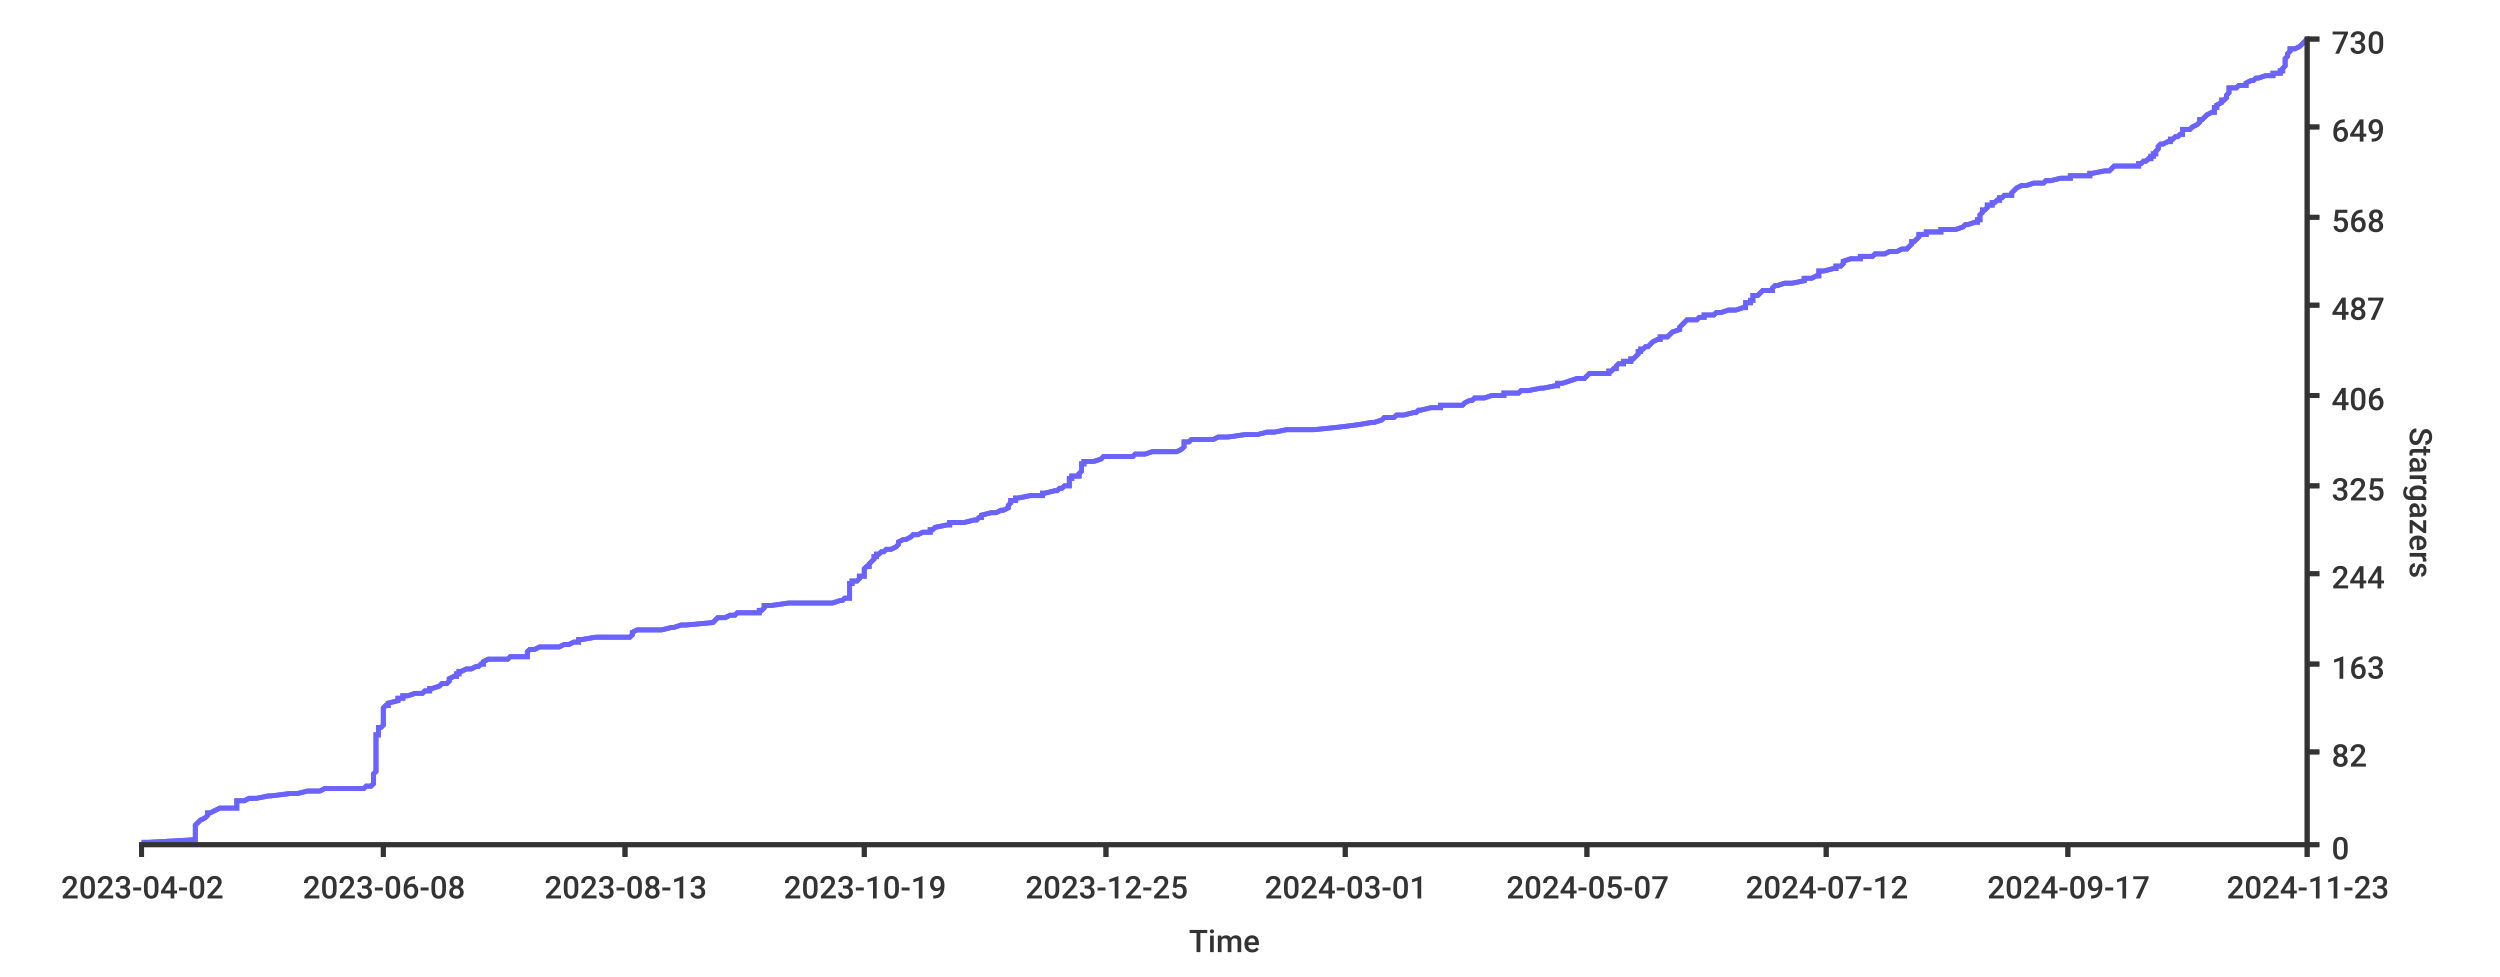
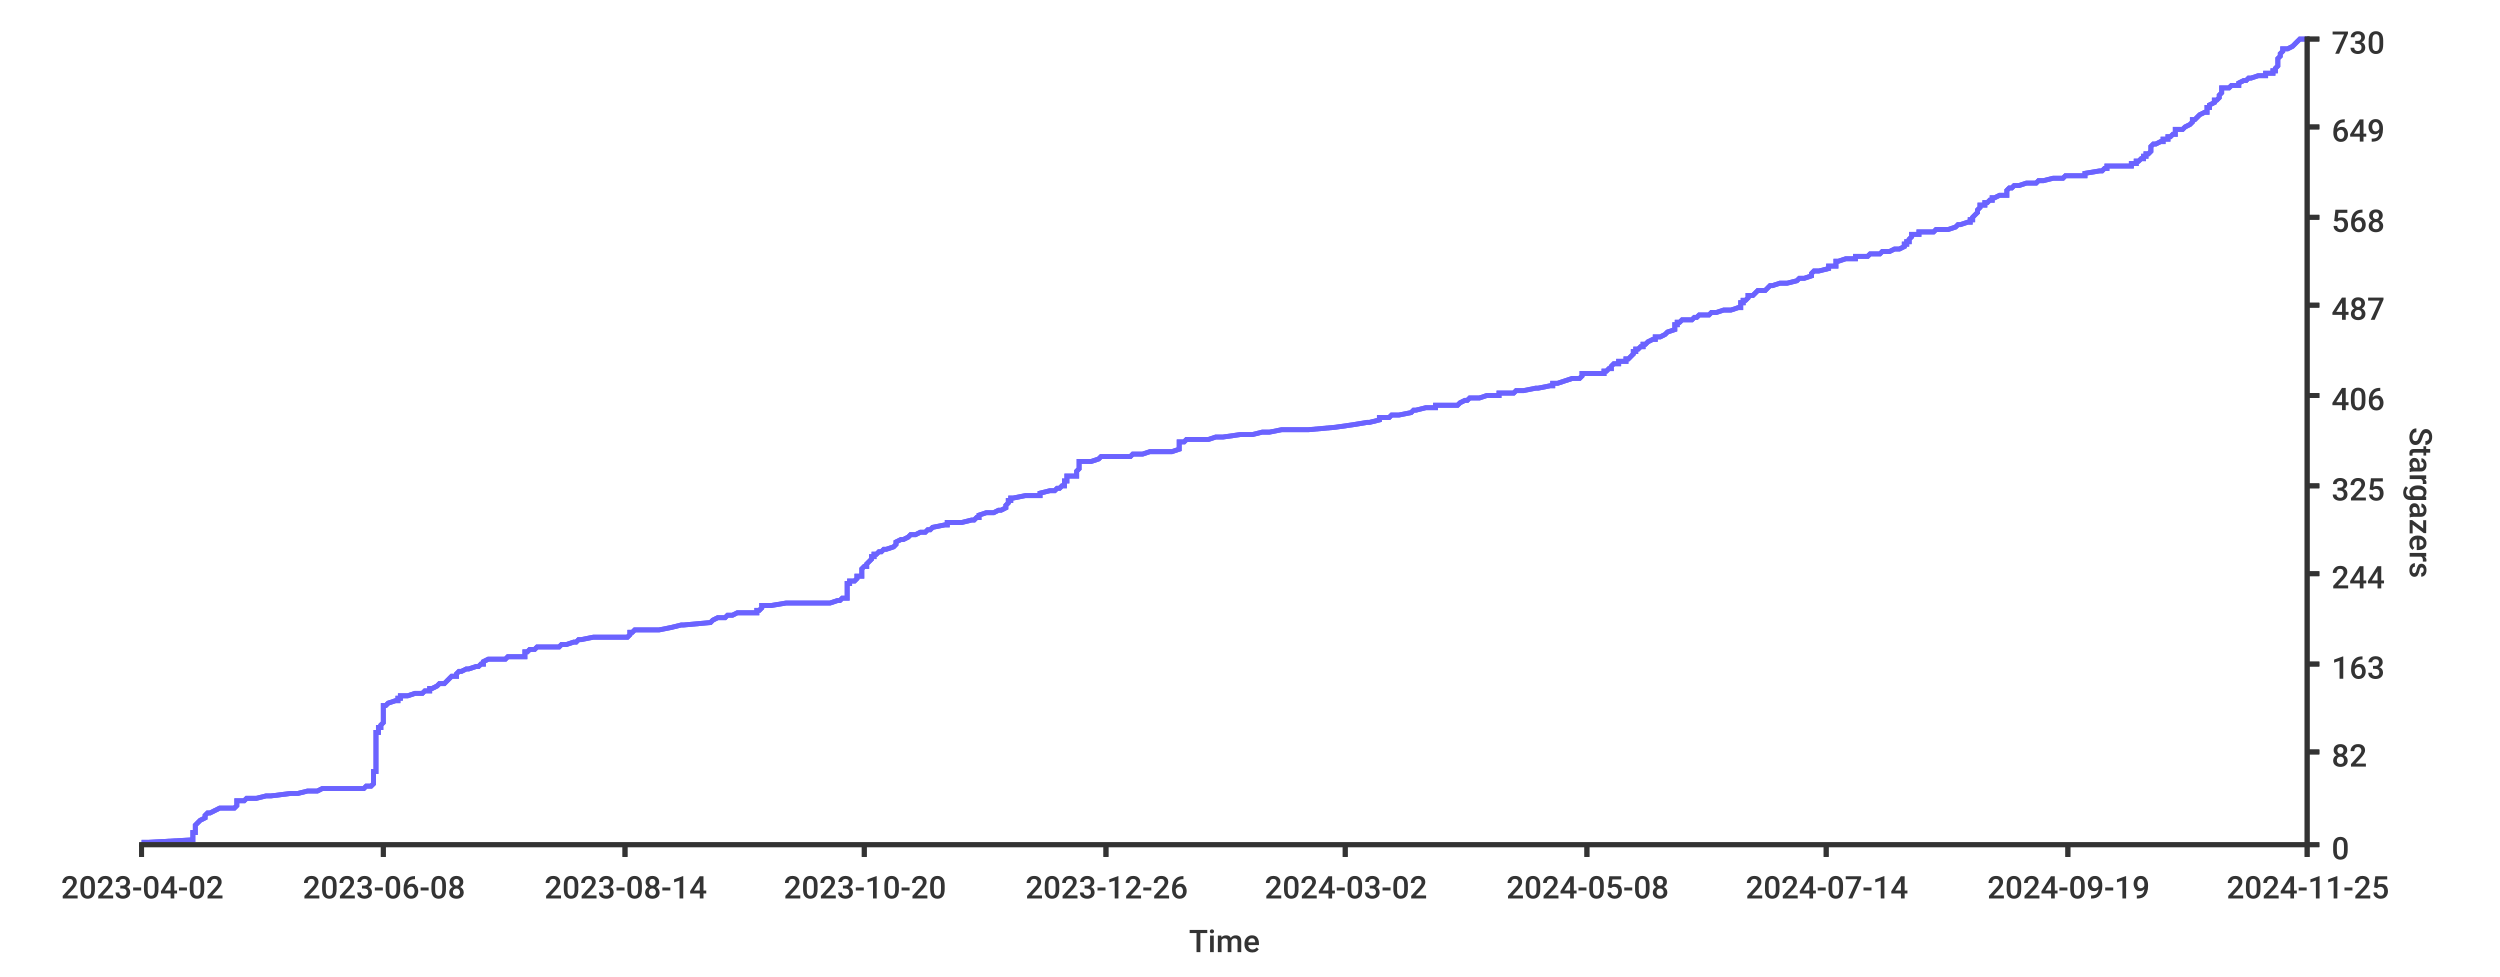
<svg xmlns="http://www.w3.org/2000/svg" width="1024px" height="400px">
  <style type="text/css">
path { fill: none; stroke: rgb(51,51,51); }
path.series { stroke: #6b63ff; }
rect.background { fill: rgb(255,255,255); stroke: none; }

text {
	stroke-width: 0;
	stroke: none;
	fill: rgba(51,51,51,1.0);
	font-size: 12.8px;
	font-family: 'Roboto Medium', sans-serif;
}
</style>
-   <rect height="400px" class="background" rx="8" x="0" y="0" width="1024px" />
-   <rect x="0" y="0" width="1024px" height="400px" class="background" rx="8" />
-   <path class="series" d="M 58 345 L 61 345 L 79 344 L 80 344 L 80 343 L 80 343 L 80 342 L 80 342 L 80 341 L 80 341 L 80 341 L 80 340 L 80 340 L 80 339 L 80 339 L 80 338 L 80 338 L 81 337 L 81 337 L 82 336 L 82 336 L 82 336 L 84 335 L 84 335 L 85 334 L 85 334 L 85 333 L 86 333 L 88 332 L 88 332 L 90 331 L 91 331 L 97 331 L 97 330 L 97 330 L 97 329 L 97 329 L 97 328 L 100 328 L 102 327 L 103 327 L 105 327 L 110 326 L 111 326 L 119 325 L 122 325 L 126 324 L 131 324 L 133 323 L 149 323 L 150 322 L 150 322 L 152 322 L 153 321 L 153 321 L 153 320 L 153 320 L 153 319 L 153 319 L 153 318 L 153 318 L 153 317 L 153 317 L 153 317 L 154 316 L 154 316 L 154 315 L 154 315 L 154 314 L 154 314 L 154 313 L 154 313 L 154 313 L 154 312 L 154 312 L 154 311 L 154 311 L 154 310 L 154 310 L 154 309 L 154 309 L 154 308 L 154 308 L 154 308 L 154 307 L 154 307 L 154 306 L 154 306 L 154 305 L 154 305 L 154 304 L 154 304 L 154 303 L 154 303 L 154 303 L 154 302 L 154 302 L 154 301 L 155 301 L 155 300 L 155 300 L 155 299 L 155 299 L 155 298 L 156 298 L 156 298 L 157 297 L 157 297 L 157 296 L 157 296 L 157 295 L 157 295 L 157 294 L 157 294 L 157 294 L 157 293 L 157 293 L 157 292 L 157 292 L 157 291 L 157 291 L 157 290 L 157 290 L 158 289 L 159 289 L 159 289 L 159 288 L 159 288 L 163 287 L 163 287 L 163 286 L 165 286 L 165 285 L 167 285 L 170 284 L 171 284 L 173 284 L 174 283 L 176 283 L 176 282 L 177 282 L 180 281 L 180 281 L 181 280 L 182 280 L 183 280 L 184 279 L 184 279 L 184 278 L 184 278 L 186 277 L 187 277 L 187 276 L 188 276 L 188 275 L 188 275 L 189 275 L 191 274 L 193 274 L 195 273 L 196 273 L 197 272 L 198 272 L 198 271 L 198 271 L 200 270 L 207 270 L 208 270 L 209 269 L 216 269 L 216 268 L 216 268 L 216 267 L 216 267 L 217 266 L 219 266 L 221 265 L 221 265 L 229 265 L 231 264 L 233 264 L 235 263 L 237 263 L 237 262 L 238 262 L 244 261 L 251 261 L 258 261 L 259 260 L 259 260 L 259 259 L 259 259 L 261 258 L 271 258 L 275 257 L 276 257 L 279 256 L 280 256 L 281 256 L 292 255 L 292 255 L 293 254 L 293 254 L 294 253 L 297 253 L 299 252 L 301 252 L 302 251 L 305 251 L 311 251 L 311 250 L 312 250 L 313 249 L 313 249 L 313 248 L 316 248 L 323 247 L 336 247 L 341 247 L 344 246 L 345 246 L 346 245 L 348 245 L 348 244 L 348 244 L 348 243 L 348 243 L 348 242 L 348 242 L 348 242 L 348 241 L 348 241 L 348 240 L 348 240 L 348 239 L 349 239 L 349 238 L 351 238 L 352 237 L 352 237 L 352 237 L 352 236 L 354 236 L 354 235 L 354 235 L 354 234 L 354 234 L 354 233 L 354 233 L 355 232 L 356 232 L 356 232 L 356 231 L 356 231 L 357 230 L 357 230 L 358 229 L 358 229 L 358 228 L 358 228 L 359 228 L 359 227 L 360 227 L 361 226 L 362 226 L 363 225 L 365 225 L 367 224 L 367 224 L 368 223 L 368 223 L 368 223 L 368 222 L 368 222 L 370 221 L 371 221 L 373 220 L 373 220 L 374 219 L 376 219 L 378 218 L 378 218 L 381 218 L 381 217 L 382 217 L 383 216 L 383 216 L 388 215 L 389 215 L 389 214 L 393 214 L 395 214 L 399 213 L 400 213 L 401 212 L 402 212 L 402 211 L 402 211 L 406 210 L 408 210 L 410 209 L 410 209 L 411 209 L 413 208 L 413 208 L 413 207 L 413 207 L 414 206 L 414 206 L 414 205 L 416 205 L 416 204 L 416 204 L 417 204 L 422 203 L 427 203 L 427 202 L 428 202 L 432 201 L 433 201 L 434 200 L 435 200 L 436 199 L 438 199 L 438 199 L 438 198 L 438 198 L 438 197 L 438 197 L 438 196 L 439 196 L 439 195 L 440 195 L 442 195 L 442 194 L 442 194 L 443 193 L 443 193 L 443 192 L 443 192 L 443 191 L 443 191 L 443 190 L 443 190 L 444 190 L 444 189 L 448 189 L 451 188 L 451 188 L 452 187 L 464 187 L 465 186 L 469 186 L 472 185 L 479 185 L 482 185 L 484 184 L 484 184 L 485 183 L 485 183 L 485 182 L 485 182 L 485 181 L 485 181 L 487 181 L 488 180 L 497 180 L 499 179 L 503 179 L 510 178 L 515 178 L 519 177 L 522 177 L 527 176 L 527 176 L 538 176 L 548 175 L 548 175 L 556 174 L 556 174 L 562 173 L 563 173 L 566 172 L 566 172 L 567 171 L 567 171 L 571 171 L 572 170 L 575 170 L 579 169 L 580 169 L 581 168 L 582 168 L 586 167 L 590 167 L 590 166 L 594 166 L 599 166 L 600 165 L 600 165 L 602 164 L 603 164 L 604 163 L 608 163 L 611 162 L 614 162 L 616 162 L 616 161 L 622 161 L 623 160 L 626 160 L 631 159 L 632 159 L 637 158 L 638 158 L 638 157 L 640 157 L 640 157 L 643 156 L 643 156 L 646 155 L 649 155 L 650 154 L 650 154 L 651 153 L 659 153 L 659 152 L 660 152 L 660 152 L 661 151 L 662 151 L 662 150 L 662 150 L 663 149 L 665 149 L 665 148 L 667 148 L 668 148 L 668 147 L 669 147 L 670 146 L 670 146 L 671 145 L 671 145 L 671 144 L 672 144 L 672 143 L 672 143 L 673 143 L 674 142 L 675 142 L 676 141 L 676 141 L 677 140 L 677 140 L 679 139 L 680 139 L 680 138 L 681 138 L 683 138 L 684 137 L 684 137 L 685 136 L 685 136 L 688 135 L 688 135 L 688 134 L 688 134 L 689 133 L 689 133 L 689 133 L 690 132 L 690 132 L 691 131 L 695 131 L 696 130 L 698 130 L 698 129 L 701 129 L 702 129 L 703 128 L 705 128 L 708 127 L 711 127 L 714 126 L 715 126 L 715 125 L 715 125 L 715 124 L 716 124 L 717 124 L 717 123 L 718 123 L 718 122 L 718 122 L 718 121 L 720 121 L 721 120 L 721 120 L 722 119 L 722 119 L 726 119 L 726 118 L 726 118 L 727 117 L 728 117 L 731 116 L 734 116 L 739 115 L 739 115 L 739 115 L 739 114 L 742 114 L 744 113 L 745 113 L 745 112 L 745 112 L 745 111 L 747 111 L 751 110 L 752 110 L 752 110 L 752 109 L 754 109 L 755 108 L 755 108 L 755 107 L 755 107 L 758 106 L 762 106 L 762 105 L 767 105 L 767 105 L 768 104 L 772 104 L 774 103 L 777 103 L 779 102 L 781 102 L 782 101 L 782 101 L 783 100 L 783 100 L 783 100 L 783 99 L 784 99 L 785 98 L 785 98 L 786 97 L 786 97 L 786 96 L 787 96 L 789 96 L 789 95 L 795 95 L 795 94 L 801 94 L 804 93 L 804 93 L 805 92 L 806 92 L 809 91 L 809 91 L 810 91 L 810 90 L 811 90 L 811 89 L 811 89 L 811 88 L 811 88 L 812 87 L 812 87 L 812 86 L 812 86 L 813 86 L 814 85 L 814 85 L 814 84 L 816 84 L 816 83 L 817 83 L 818 82 L 819 82 L 819 82 L 819 81 L 820 81 L 821 80 L 824 80 L 824 79 L 824 79 L 825 78 L 825 78 L 826 77 L 826 77 L 826 77 L 828 76 L 830 76 L 833 75 L 837 75 L 838 74 L 840 74 L 844 73 L 848 73 L 848 72 L 851 72 L 856 72 L 856 71 L 857 71 L 862 70 L 864 70 L 865 69 L 865 69 L 866 68 L 876 68 L 876 67 L 877 67 L 877 67 L 878 66 L 879 66 L 880 65 L 881 65 L 881 64 L 882 64 L 882 63 L 883 63 L 883 63 L 883 62 L 883 62 L 884 61 L 884 61 L 884 60 L 884 60 L 885 59 L 886 59 L 888 58 L 889 58 L 889 58 L 889 57 L 890 57 L 891 56 L 892 56 L 893 55 L 894 55 L 894 54 L 894 54 L 894 53 L 896 53 L 897 53 L 898 52 L 898 52 L 900 51 L 900 51 L 901 50 L 901 50 L 901 49 L 901 49 L 902 49 L 903 48 L 903 48 L 904 47 L 904 47 L 906 46 L 907 46 L 907 45 L 907 45 L 907 44 L 907 44 L 908 44 L 908 43 L 908 43 L 910 42 L 910 42 L 910 41 L 911 41 L 912 40 L 912 40 L 912 39 L 912 39 L 912 39 L 913 38 L 913 38 L 913 37 L 913 37 L 913 36 L 916 36 L 917 35 L 920 35 L 920 34 L 920 34 L 920 34 L 922 33 L 923 33 L 924 32 L 925 32 L 928 31 L 931 31 L 931 30 L 933 30 L 934 30 L 934 29 L 935 29 L 935 28 L 935 28 L 936 27 L 936 27 L 936 26 L 936 26 L 936 25 L 936 25 L 936 25 L 936 24 L 936 24 L 937 23 L 937 23 L 937 22 L 937 22 L 938 21 L 938 21 L 938 20 L 939 20 L 940 20 L 942 19 L 942 19 L 943 18 L 943 18 L 944 17 L 944 17 L 945 16" stroke-width="2" />
-   <path class="series" d="M 58 345 L 61 345 L 79 344 L 80 344 L 80 343 L 80 343 L 80 342 L 80 342 L 80 341 L 80 341 L 80 341 L 80 340 L 80 340 L 80 339 L 80 339 L 80 338 L 80 338 L 81 337 L 81 337 L 82 336 L 82 336 L 82 336 L 84 335 L 84 335 L 85 334 L 85 334 L 85 333 L 86 333 L 88 332 L 88 332 L 90 331 L 91 331 L 97 331 L 97 330 L 97 330 L 97 329 L 97 329 L 97 328 L 100 328 L 102 327 L 103 327 L 105 327 L 110 326 L 111 326 L 119 325 L 122 325 L 126 324 L 131 324 L 133 323 L 149 323 L 150 322 L 150 322 L 152 322 L 153 321 L 153 321 L 153 320 L 153 320 L 153 319 L 153 319 L 153 318 L 153 318 L 153 317 L 153 317 L 153 317 L 154 316 L 154 316 L 154 315 L 154 315 L 154 314 L 154 314 L 154 313 L 154 313 L 154 313 L 154 312 L 154 312 L 154 311 L 154 311 L 154 310 L 154 310 L 154 309 L 154 309 L 154 308 L 154 308 L 154 308 L 154 307 L 154 307 L 154 306 L 154 306 L 154 305 L 154 305 L 154 304 L 154 304 L 154 303 L 154 303 L 154 303 L 154 302 L 154 302 L 154 301 L 155 301 L 155 300 L 155 300 L 155 299 L 155 299 L 155 298 L 156 298 L 156 298 L 157 297 L 157 297 L 157 296 L 157 296 L 157 295 L 157 295 L 157 294 L 157 294 L 157 294 L 157 293 L 157 293 L 157 292 L 157 292 L 157 291 L 157 291 L 157 290 L 157 290 L 158 289 L 159 289 L 159 289 L 159 288 L 159 288 L 163 287 L 163 287 L 163 286 L 165 286 L 165 285 L 167 285 L 170 284 L 171 284 L 173 284 L 174 283 L 176 283 L 176 282 L 177 282 L 180 281 L 180 281 L 181 280 L 182 280 L 183 280 L 184 279 L 184 279 L 184 278 L 184 278 L 186 277 L 187 277 L 187 276 L 188 276 L 188 275 L 188 275 L 189 275 L 191 274 L 193 274 L 195 273 L 196 273 L 197 272 L 198 272 L 198 271 L 198 271 L 200 270 L 207 270 L 208 270 L 209 269 L 216 269 L 216 268 L 216 268 L 216 267 L 216 267 L 217 266 L 219 266 L 221 265 L 221 265 L 229 265 L 231 264 L 233 264 L 235 263 L 237 263 L 237 262 L 238 262 L 244 261 L 251 261 L 258 261 L 259 260 L 259 260 L 259 259 L 259 259 L 261 258 L 271 258 L 275 257 L 276 257 L 279 256 L 280 256 L 281 256 L 292 255 L 292 255 L 293 254 L 293 254 L 294 253 L 297 253 L 299 252 L 301 252 L 302 251 L 305 251 L 311 251 L 311 250 L 312 250 L 313 249 L 313 249 L 313 248 L 316 248 L 323 247 L 336 247 L 341 247 L 344 246 L 345 246 L 346 245 L 348 245 L 348 244 L 348 244 L 348 243 L 348 243 L 348 242 L 348 242 L 348 242 L 348 241 L 348 241 L 348 240 L 348 240 L 348 239 L 349 239 L 349 238 L 351 238 L 352 237 L 352 237 L 352 237 L 352 236 L 354 236 L 354 235 L 354 235 L 354 234 L 354 234 L 354 233 L 354 233 L 355 232 L 356 232 L 356 232 L 356 231 L 356 231 L 357 230 L 357 230 L 358 229 L 358 229 L 358 228 L 358 228 L 359 228 L 359 227 L 360 227 L 361 226 L 362 226 L 363 225 L 365 225 L 367 224 L 367 224 L 368 223 L 368 223 L 368 223 L 368 222 L 368 222 L 370 221 L 371 221 L 373 220 L 373 220 L 374 219 L 376 219 L 378 218 L 378 218 L 381 218 L 381 217 L 382 217 L 383 216 L 383 216 L 388 215 L 389 215 L 389 214 L 393 214 L 395 214 L 399 213 L 400 213 L 401 212 L 402 212 L 402 211 L 402 211 L 406 210 L 408 210 L 410 209 L 410 209 L 411 209 L 413 208 L 413 208 L 413 207 L 413 207 L 414 206 L 414 206 L 414 205 L 416 205 L 416 204 L 416 204 L 417 204 L 422 203 L 427 203 L 427 202 L 428 202 L 432 201 L 433 201 L 434 200 L 435 200 L 436 199 L 438 199 L 438 199 L 438 198 L 438 198 L 438 197 L 438 197 L 438 196 L 439 196 L 439 195 L 440 195 L 442 195 L 442 194 L 442 194 L 443 193 L 443 193 L 443 192 L 443 192 L 443 191 L 443 191 L 443 190 L 443 190 L 444 190 L 444 189 L 448 189 L 451 188 L 451 188 L 452 187 L 464 187 L 465 186 L 469 186 L 472 185 L 479 185 L 482 185 L 484 184 L 484 184 L 485 183 L 485 183 L 485 182 L 485 182 L 485 181 L 485 181 L 487 181 L 488 180 L 497 180 L 499 179 L 503 179 L 510 178 L 515 178 L 519 177 L 522 177 L 527 176 L 527 176 L 538 176 L 548 175 L 548 175 L 556 174 L 556 174 L 562 173 L 563 173 L 566 172 L 566 172 L 567 171 L 567 171 L 571 171 L 572 170 L 575 170 L 579 169 L 580 169 L 581 168 L 582 168 L 586 167 L 590 167 L 590 166 L 594 166 L 599 166 L 600 165 L 600 165 L 602 164 L 603 164 L 604 163 L 608 163 L 611 162 L 614 162 L 616 162 L 616 161 L 622 161 L 623 160 L 626 160 L 631 159 L 632 159 L 637 158 L 638 158 L 638 157 L 640 157 L 640 157 L 643 156 L 643 156 L 646 155 L 649 155 L 650 154 L 650 154 L 651 153 L 659 153 L 659 152 L 660 152 L 660 152 L 661 151 L 662 151 L 662 150 L 662 150 L 663 149 L 665 149 L 665 148 L 667 148 L 668 148 L 668 147 L 669 147 L 670 146 L 670 146 L 671 145 L 671 145 L 671 144 L 672 144 L 672 143 L 672 143 L 673 143 L 674 142 L 675 142 L 676 141 L 676 141 L 677 140 L 677 140 L 679 139 L 680 139 L 680 138 L 681 138 L 683 138 L 684 137 L 684 137 L 685 136 L 685 136 L 688 135 L 688 135 L 688 134 L 688 134 L 689 133 L 689 133 L 689 133 L 690 132 L 690 132 L 691 131 L 695 131 L 696 130 L 698 130 L 698 129 L 701 129 L 702 129 L 703 128 L 705 128 L 708 127 L 711 127 L 714 126 L 715 126 L 715 125 L 715 125 L 715 124 L 716 124 L 717 124 L 717 123 L 718 123 L 718 122 L 718 122 L 718 121 L 720 121 L 721 120 L 721 120 L 722 119 L 722 119 L 726 119 L 726 118 L 726 118 L 727 117 L 728 117 L 731 116 L 734 116 L 739 115 L 739 115 L 739 115 L 739 114 L 742 114 L 744 113 L 745 113 L 745 112 L 745 112 L 745 111 L 747 111 L 751 110 L 752 110 L 752 110 L 752 109 L 754 109 L 755 108 L 755 108 L 755 107 L 755 107 L 758 106 L 762 106 L 762 105 L 767 105 L 767 105 L 768 104 L 772 104 L 774 103 L 777 103 L 779 102 L 781 102 L 782 101 L 782 101 L 783 100 L 783 100 L 783 100 L 783 99 L 784 99 L 785 98 L 785 98 L 786 97 L 786 97 L 786 96 L 787 96 L 789 96 L 789 95 L 795 95 L 795 94 L 801 94 L 804 93 L 804 93 L 805 92 L 806 92 L 809 91 L 809 91 L 810 91 L 810 90 L 811 90 L 811 89 L 811 89 L 811 88 L 811 88 L 812 87 L 812 87 L 812 86 L 812 86 L 813 86 L 814 85 L 814 85 L 814 84 L 816 84 L 816 83 L 817 83 L 818 82 L 819 82 L 819 82 L 819 81 L 820 81 L 821 80 L 824 80 L 824 79 L 824 79 L 825 78 L 825 78 L 826 77 L 826 77 L 826 77 L 828 76 L 830 76 L 833 75 L 837 75 L 838 74 L 840 74 L 844 73 L 848 73 L 848 72 L 851 72 L 856 72 L 856 71 L 857 71 L 862 70 L 864 70 L 865 69 L 865 69 L 866 68 L 876 68 L 876 67 L 877 67 L 877 67 L 878 66 L 879 66 L 880 65 L 881 65 L 881 64 L 882 64 L 882 63 L 883 63 L 883 63 L 883 62 L 883 62 L 884 61 L 884 61 L 884 60 L 884 60 L 885 59 L 886 59 L 888 58 L 889 58 L 889 58 L 889 57 L 890 57 L 891 56 L 892 56 L 893 55 L 894 55 L 894 54 L 894 54 L 894 53 L 896 53 L 897 53 L 898 52 L 898 52 L 900 51 L 900 51 L 901 50 L 901 50 L 901 49 L 901 49 L 902 49 L 903 48 L 903 48 L 904 47 L 904 47 L 906 46 L 907 46 L 907 45 L 907 45 L 907 44 L 907 44 L 908 44 L 908 43 L 908 43 L 910 42 L 910 42 L 910 41 L 911 41 L 912 40 L 912 40 L 912 39 L 912 39 L 912 39 L 913 38 L 913 38 L 913 37 L 913 37 L 913 36 L 916 36 L 917 35 L 920 35 L 920 34 L 920 34 L 920 34 L 922 33 L 923 33 L 924 32 L 925 32 L 928 31 L 931 31 L 931 30 L 933 30 L 934 30 L 934 29 L 935 29 L 935 28 L 935 28 L 936 27 L 936 27 L 936 26 L 936 26 L 936 25 L 936 25 L 936 25 L 936 24 L 936 24 L 937 23 L 937 23 L 937 22 L 937 22 L 938 21 L 938 21 L 938 20 L 939 20 L 940 20 L 942 19 L 942 19 L 943 18 L 943 18 L 944 17 L 944 17 L 945 16" stroke-width="2" />
+   <rect width="1024px" height="400px" class="background" rx="8" x="0" y="0" />
+   <rect y="0" width="1024px" height="400px" class="background" rx="8" x="0" />
+   <path stroke-width="2" class="series" d="M 58 345 L 61 345 L 79 344 L 79 344 L 79 343 L 79 343 L 79 342 L 79 342 L 79 341 L 79 341 L 80 341 L 80 340 L 80 340 L 80 339 L 80 339 L 80 338 L 80 338 L 81 337 L 81 337 L 82 336 L 82 336 L 82 336 L 84 335 L 84 335 L 84 334 L 84 334 L 85 333 L 86 333 L 88 332 L 88 332 L 90 331 L 91 331 L 96 331 L 97 330 L 97 330 L 97 329 L 97 329 L 97 328 L 100 328 L 101 327 L 102 327 L 105 327 L 109 326 L 111 326 L 119 325 L 122 325 L 126 324 L 130 324 L 132 323 L 149 323 L 150 322 L 150 322 L 152 322 L 153 321 L 153 321 L 153 320 L 153 320 L 153 319 L 153 319 L 153 318 L 153 318 L 153 317 L 153 317 L 153 317 L 153 316 L 154 316 L 154 315 L 154 315 L 154 314 L 154 314 L 154 313 L 154 313 L 154 313 L 154 312 L 154 312 L 154 311 L 154 311 L 154 310 L 154 310 L 154 309 L 154 309 L 154 308 L 154 308 L 154 308 L 154 307 L 154 307 L 154 306 L 154 306 L 154 305 L 154 305 L 154 304 L 154 304 L 154 303 L 154 303 L 154 303 L 154 302 L 154 302 L 154 301 L 154 301 L 154 300 L 155 300 L 155 299 L 155 299 L 155 298 L 155 298 L 156 298 L 156 297 L 156 297 L 157 296 L 157 296 L 157 295 L 157 295 L 157 294 L 157 294 L 157 294 L 157 293 L 157 293 L 157 292 L 157 292 L 157 291 L 157 291 L 157 290 L 157 290 L 157 289 L 158 289 L 158 289 L 159 288 L 159 288 L 162 287 L 163 287 L 163 286 L 164 286 L 164 285 L 167 285 L 170 284 L 170 284 L 173 284 L 174 283 L 176 283 L 176 282 L 177 282 L 179 281 L 179 281 L 180 280 L 182 280 L 182 280 L 183 279 L 183 279 L 184 278 L 184 278 L 185 277 L 187 277 L 187 276 L 187 276 L 188 275 L 188 275 L 189 275 L 191 274 L 192 274 L 195 273 L 196 273 L 197 272 L 198 272 L 198 271 L 198 271 L 200 270 L 207 270 L 207 270 L 208 269 L 215 269 L 215 268 L 215 268 L 215 267 L 216 267 L 217 266 L 219 266 L 220 265 L 220 265 L 229 265 L 230 264 L 232 264 L 235 263 L 236 263 L 237 262 L 238 262 L 243 261 L 250 261 L 257 261 L 258 260 L 258 260 L 258 259 L 259 259 L 260 258 L 270 258 L 275 257 L 275 257 L 279 256 L 279 256 L 280 256 L 291 255 L 291 255 L 292 254 L 292 254 L 294 253 L 297 253 L 298 252 L 300 252 L 302 251 L 304 251 L 310 251 L 310 250 L 311 250 L 312 249 L 312 249 L 312 248 L 316 248 L 322 247 L 335 247 L 340 247 L 343 246 L 344 246 L 345 245 L 347 245 L 347 244 L 347 244 L 347 243 L 347 243 L 347 242 L 347 242 L 347 242 L 347 241 L 347 241 L 347 240 L 347 240 L 347 239 L 348 239 L 348 238 L 350 238 L 351 237 L 351 237 L 351 237 L 351 236 L 353 236 L 353 235 L 353 235 L 353 234 L 353 234 L 353 233 L 353 233 L 354 232 L 355 232 L 355 232 L 355 231 L 355 231 L 356 230 L 356 230 L 357 229 L 357 229 L 357 228 L 357 228 L 358 228 L 358 227 L 359 227 L 360 226 L 361 226 L 362 225 L 363 225 L 366 224 L 366 224 L 367 223 L 367 223 L 367 223 L 367 222 L 367 222 L 369 221 L 370 221 L 372 220 L 372 220 L 373 219 L 375 219 L 377 218 L 377 218 L 379 218 L 380 217 L 381 217 L 382 216 L 382 216 L 387 215 L 388 215 L 388 214 L 392 214 L 394 214 L 398 213 L 399 213 L 400 212 L 401 212 L 401 211 L 401 211 L 404 210 L 407 210 L 409 209 L 409 209 L 410 209 L 412 208 L 412 208 L 412 207 L 412 207 L 413 206 L 413 206 L 413 205 L 414 205 L 414 204 L 414 204 L 415 204 L 420 203 L 426 203 L 426 202 L 426 202 L 430 201 L 432 201 L 433 200 L 434 200 L 435 199 L 436 199 L 436 199 L 436 198 L 436 198 L 436 197 L 437 197 L 437 196 L 437 196 L 437 195 L 438 195 L 441 195 L 441 194 L 441 194 L 441 193 L 441 193 L 442 192 L 442 192 L 442 191 L 442 191 L 442 190 L 442 190 L 442 190 L 442 189 L 447 189 L 450 188 L 450 188 L 451 187 L 463 187 L 464 186 L 468 186 L 471 185 L 478 185 L 480 185 L 483 184 L 483 184 L 483 183 L 483 183 L 483 182 L 483 182 L 483 181 L 483 181 L 485 181 L 486 180 L 495 180 L 498 179 L 501 179 L 508 178 L 513 178 L 517 177 L 520 177 L 525 176 L 525 176 L 536 176 L 547 175 L 547 175 L 554 174 L 554 174 L 560 173 L 561 173 L 565 172 L 565 172 L 565 171 L 566 171 L 569 171 L 570 170 L 573 170 L 578 169 L 578 169 L 579 168 L 580 168 L 584 167 L 588 167 L 588 166 L 593 166 L 597 166 L 598 165 L 598 165 L 600 164 L 601 164 L 602 163 L 606 163 L 609 162 L 612 162 L 614 162 L 614 161 L 620 161 L 621 160 L 624 160 L 629 159 L 630 159 L 635 158 L 636 158 L 636 157 L 638 157 L 638 157 L 641 156 L 641 156 L 644 155 L 647 155 L 648 154 L 648 154 L 648 153 L 657 153 L 657 152 L 658 152 L 658 152 L 659 151 L 660 151 L 660 150 L 660 150 L 661 149 L 663 149 L 663 148 L 665 148 L 666 148 L 666 147 L 667 147 L 668 146 L 668 146 L 669 145 L 669 145 L 669 144 L 670 144 L 670 143 L 670 143 L 671 143 L 672 142 L 673 142 L 673 141 L 674 141 L 675 140 L 675 140 L 677 139 L 678 139 L 678 138 L 679 138 L 680 138 L 682 137 L 682 137 L 683 136 L 683 136 L 686 135 L 686 135 L 686 134 L 686 134 L 686 133 L 687 133 L 687 133 L 687 132 L 688 132 L 689 131 L 693 131 L 694 130 L 695 130 L 696 129 L 698 129 L 700 129 L 701 128 L 703 128 L 706 127 L 709 127 L 712 126 L 713 126 L 713 125 L 713 125 L 713 124 L 714 124 L 714 124 L 714 123 L 715 123 L 716 122 L 716 122 L 716 121 L 718 121 L 719 120 L 719 120 L 720 119 L 720 119 L 723 119 L 724 118 L 724 118 L 725 117 L 726 117 L 729 116 L 732 116 L 736 115 L 736 115 L 736 115 L 737 114 L 739 114 L 742 113 L 742 113 L 742 112 L 742 112 L 743 111 L 745 111 L 749 110 L 749 110 L 749 110 L 749 109 L 752 109 L 752 108 L 752 108 L 752 107 L 753 107 L 756 106 L 760 106 L 760 105 L 765 105 L 765 105 L 766 104 L 770 104 L 771 103 L 774 103 L 776 102 L 778 102 L 780 101 L 780 101 L 780 100 L 781 100 L 781 100 L 781 99 L 782 99 L 782 98 L 782 98 L 783 97 L 783 97 L 783 96 L 785 96 L 786 96 L 786 95 L 792 95 L 793 94 L 798 94 L 801 93 L 801 93 L 802 92 L 803 92 L 806 91 L 807 91 L 807 91 L 807 90 L 808 90 L 808 89 L 808 89 L 809 88 L 809 88 L 810 87 L 810 87 L 810 86 L 810 86 L 810 86 L 811 85 L 811 85 L 811 84 L 813 84 L 813 83 L 814 83 L 815 82 L 816 82 L 816 82 L 816 81 L 817 81 L 819 80 L 822 80 L 822 79 L 822 79 L 822 78 L 822 78 L 823 77 L 823 77 L 824 77 L 825 76 L 827 76 L 830 75 L 834 75 L 835 74 L 837 74 L 841 73 L 845 73 L 846 72 L 849 72 L 854 72 L 854 71 L 854 71 L 860 70 L 861 70 L 862 69 L 863 69 L 863 68 L 873 68 L 873 67 L 874 67 L 875 67 L 875 66 L 876 66 L 877 65 L 878 65 L 878 64 L 879 64 L 879 63 L 880 63 L 880 63 L 881 62 L 881 62 L 881 61 L 881 61 L 881 60 L 881 60 L 882 59 L 883 59 L 885 58 L 886 58 L 886 58 L 886 57 L 888 57 L 888 56 L 889 56 L 890 55 L 891 55 L 891 54 L 891 54 L 891 53 L 893 53 L 894 53 L 895 52 L 895 52 L 897 51 L 897 51 L 898 50 L 898 50 L 898 49 L 899 49 L 899 49 L 900 48 L 900 48 L 901 47 L 901 47 L 903 46 L 904 46 L 904 45 L 904 45 L 904 44 L 904 44 L 905 44 L 905 43 L 905 43 L 907 42 L 907 42 L 907 41 L 908 41 L 909 40 L 909 40 L 909 39 L 909 39 L 909 39 L 910 38 L 910 38 L 910 37 L 910 37 L 910 36 L 913 36 L 914 35 L 917 35 L 917 34 L 917 34 L 917 34 L 919 33 L 920 33 L 921 32 L 922 32 L 925 31 L 928 31 L 928 30 L 930 30 L 931 30 L 931 29 L 932 29 L 932 28 L 932 28 L 933 27 L 933 27 L 933 26 L 933 26 L 933 25 L 933 25 L 933 25 L 933 24 L 933 24 L 934 23 L 934 23 L 934 22 L 934 22 L 935 21 L 935 21 L 935 20 L 936 20 L 937 20 L 939 19 L 939 19 L 940 18 L 940 18 L 941 17 L 941 17 L 942 16 L 945 16" />
+   <path d="M 58 345 L 61 345 L 79 344 L 79 344 L 79 343 L 79 343 L 79 342 L 79 342 L 79 341 L 79 341 L 80 341 L 80 340 L 80 340 L 80 339 L 80 339 L 80 338 L 80 338 L 81 337 L 81 337 L 82 336 L 82 336 L 82 336 L 84 335 L 84 335 L 84 334 L 84 334 L 85 333 L 86 333 L 88 332 L 88 332 L 90 331 L 91 331 L 96 331 L 97 330 L 97 330 L 97 329 L 97 329 L 97 328 L 100 328 L 101 327 L 102 327 L 105 327 L 109 326 L 111 326 L 119 325 L 122 325 L 126 324 L 130 324 L 132 323 L 149 323 L 150 322 L 150 322 L 152 322 L 153 321 L 153 321 L 153 320 L 153 320 L 153 319 L 153 319 L 153 318 L 153 318 L 153 317 L 153 317 L 153 317 L 153 316 L 154 316 L 154 315 L 154 315 L 154 314 L 154 314 L 154 313 L 154 313 L 154 313 L 154 312 L 154 312 L 154 311 L 154 311 L 154 310 L 154 310 L 154 309 L 154 309 L 154 308 L 154 308 L 154 308 L 154 307 L 154 307 L 154 306 L 154 306 L 154 305 L 154 305 L 154 304 L 154 304 L 154 303 L 154 303 L 154 303 L 154 302 L 154 302 L 154 301 L 154 301 L 154 300 L 155 300 L 155 299 L 155 299 L 155 298 L 155 298 L 156 298 L 156 297 L 156 297 L 157 296 L 157 296 L 157 295 L 157 295 L 157 294 L 157 294 L 157 294 L 157 293 L 157 293 L 157 292 L 157 292 L 157 291 L 157 291 L 157 290 L 157 290 L 157 289 L 158 289 L 158 289 L 159 288 L 159 288 L 162 287 L 163 287 L 163 286 L 164 286 L 164 285 L 167 285 L 170 284 L 170 284 L 173 284 L 174 283 L 176 283 L 176 282 L 177 282 L 179 281 L 179 281 L 180 280 L 182 280 L 182 280 L 183 279 L 183 279 L 184 278 L 184 278 L 185 277 L 187 277 L 187 276 L 187 276 L 188 275 L 188 275 L 189 275 L 191 274 L 192 274 L 195 273 L 196 273 L 197 272 L 198 272 L 198 271 L 198 271 L 200 270 L 207 270 L 207 270 L 208 269 L 215 269 L 215 268 L 215 268 L 215 267 L 216 267 L 217 266 L 219 266 L 220 265 L 220 265 L 229 265 L 230 264 L 232 264 L 235 263 L 236 263 L 237 262 L 238 262 L 243 261 L 250 261 L 257 261 L 258 260 L 258 260 L 258 259 L 259 259 L 260 258 L 270 258 L 275 257 L 275 257 L 279 256 L 279 256 L 280 256 L 291 255 L 291 255 L 292 254 L 292 254 L 294 253 L 297 253 L 298 252 L 300 252 L 302 251 L 304 251 L 310 251 L 310 250 L 311 250 L 312 249 L 312 249 L 312 248 L 316 248 L 322 247 L 335 247 L 340 247 L 343 246 L 344 246 L 345 245 L 347 245 L 347 244 L 347 244 L 347 243 L 347 243 L 347 242 L 347 242 L 347 242 L 347 241 L 347 241 L 347 240 L 347 240 L 347 239 L 348 239 L 348 238 L 350 238 L 351 237 L 351 237 L 351 237 L 351 236 L 353 236 L 353 235 L 353 235 L 353 234 L 353 234 L 353 233 L 353 233 L 354 232 L 355 232 L 355 232 L 355 231 L 355 231 L 356 230 L 356 230 L 357 229 L 357 229 L 357 228 L 357 228 L 358 228 L 358 227 L 359 227 L 360 226 L 361 226 L 362 225 L 363 225 L 366 224 L 366 224 L 367 223 L 367 223 L 367 223 L 367 222 L 367 222 L 369 221 L 370 221 L 372 220 L 372 220 L 373 219 L 375 219 L 377 218 L 377 218 L 379 218 L 380 217 L 381 217 L 382 216 L 382 216 L 387 215 L 388 215 L 388 214 L 392 214 L 394 214 L 398 213 L 399 213 L 400 212 L 401 212 L 401 211 L 401 211 L 404 210 L 407 210 L 409 209 L 409 209 L 410 209 L 412 208 L 412 208 L 412 207 L 412 207 L 413 206 L 413 206 L 413 205 L 414 205 L 414 204 L 414 204 L 415 204 L 420 203 L 426 203 L 426 202 L 426 202 L 430 201 L 432 201 L 433 200 L 434 200 L 435 199 L 436 199 L 436 199 L 436 198 L 436 198 L 436 197 L 437 197 L 437 196 L 437 196 L 437 195 L 438 195 L 441 195 L 441 194 L 441 194 L 441 193 L 441 193 L 442 192 L 442 192 L 442 191 L 442 191 L 442 190 L 442 190 L 442 190 L 442 189 L 447 189 L 450 188 L 450 188 L 451 187 L 463 187 L 464 186 L 468 186 L 471 185 L 478 185 L 480 185 L 483 184 L 483 184 L 483 183 L 483 183 L 483 182 L 483 182 L 483 181 L 483 181 L 485 181 L 486 180 L 495 180 L 498 179 L 501 179 L 508 178 L 513 178 L 517 177 L 520 177 L 525 176 L 525 176 L 536 176 L 547 175 L 547 175 L 554 174 L 554 174 L 560 173 L 561 173 L 565 172 L 565 172 L 565 171 L 566 171 L 569 171 L 570 170 L 573 170 L 578 169 L 578 169 L 579 168 L 580 168 L 584 167 L 588 167 L 588 166 L 593 166 L 597 166 L 598 165 L 598 165 L 600 164 L 601 164 L 602 163 L 606 163 L 609 162 L 612 162 L 614 162 L 614 161 L 620 161 L 621 160 L 624 160 L 629 159 L 630 159 L 635 158 L 636 158 L 636 157 L 638 157 L 638 157 L 641 156 L 641 156 L 644 155 L 647 155 L 648 154 L 648 154 L 648 153 L 657 153 L 657 152 L 658 152 L 658 152 L 659 151 L 660 151 L 660 150 L 660 150 L 661 149 L 663 149 L 663 148 L 665 148 L 666 148 L 666 147 L 667 147 L 668 146 L 668 146 L 669 145 L 669 145 L 669 144 L 670 144 L 670 143 L 670 143 L 671 143 L 672 142 L 673 142 L 673 141 L 674 141 L 675 140 L 675 140 L 677 139 L 678 139 L 678 138 L 679 138 L 680 138 L 682 137 L 682 137 L 683 136 L 683 136 L 686 135 L 686 135 L 686 134 L 686 134 L 686 133 L 687 133 L 687 133 L 687 132 L 688 132 L 689 131 L 693 131 L 694 130 L 695 130 L 696 129 L 698 129 L 700 129 L 701 128 L 703 128 L 706 127 L 709 127 L 712 126 L 713 126 L 713 125 L 713 125 L 713 124 L 714 124 L 714 124 L 714 123 L 715 123 L 716 122 L 716 122 L 716 121 L 718 121 L 719 120 L 719 120 L 720 119 L 720 119 L 723 119 L 724 118 L 724 118 L 725 117 L 726 117 L 729 116 L 732 116 L 736 115 L 736 115 L 736 115 L 737 114 L 739 114 L 742 113 L 742 113 L 742 112 L 742 112 L 743 111 L 745 111 L 749 110 L 749 110 L 749 110 L 749 109 L 752 109 L 752 108 L 752 108 L 752 107 L 753 107 L 756 106 L 760 106 L 760 105 L 765 105 L 765 105 L 766 104 L 770 104 L 771 103 L 774 103 L 776 102 L 778 102 L 780 101 L 780 101 L 780 100 L 781 100 L 781 100 L 781 99 L 782 99 L 782 98 L 782 98 L 783 97 L 783 97 L 783 96 L 785 96 L 786 96 L 786 95 L 792 95 L 793 94 L 798 94 L 801 93 L 801 93 L 802 92 L 803 92 L 806 91 L 807 91 L 807 91 L 807 90 L 808 90 L 808 89 L 808 89 L 809 88 L 809 88 L 810 87 L 810 87 L 810 86 L 810 86 L 810 86 L 811 85 L 811 85 L 811 84 L 813 84 L 813 83 L 814 83 L 815 82 L 816 82 L 816 82 L 816 81 L 817 81 L 819 80 L 822 80 L 822 79 L 822 79 L 822 78 L 822 78 L 823 77 L 823 77 L 824 77 L 825 76 L 827 76 L 830 75 L 834 75 L 835 74 L 837 74 L 841 73 L 845 73 L 846 72 L 849 72 L 854 72 L 854 71 L 854 71 L 860 70 L 861 70 L 862 69 L 863 69 L 863 68 L 873 68 L 873 67 L 874 67 L 875 67 L 875 66 L 876 66 L 877 65 L 878 65 L 878 64 L 879 64 L 879 63 L 880 63 L 880 63 L 881 62 L 881 62 L 881 61 L 881 61 L 881 60 L 881 60 L 882 59 L 883 59 L 885 58 L 886 58 L 886 58 L 886 57 L 888 57 L 888 56 L 889 56 L 890 55 L 891 55 L 891 54 L 891 54 L 891 53 L 893 53 L 894 53 L 895 52 L 895 52 L 897 51 L 897 51 L 898 50 L 898 50 L 898 49 L 899 49 L 899 49 L 900 48 L 900 48 L 901 47 L 901 47 L 903 46 L 904 46 L 904 45 L 904 45 L 904 44 L 904 44 L 905 44 L 905 43 L 905 43 L 907 42 L 907 42 L 907 41 L 908 41 L 909 40 L 909 40 L 909 39 L 909 39 L 909 39 L 910 38 L 910 38 L 910 37 L 910 37 L 910 36 L 913 36 L 914 35 L 917 35 L 917 34 L 917 34 L 917 34 L 919 33 L 920 33 L 921 32 L 922 32 L 925 31 L 928 31 L 928 30 L 930 30 L 931 30 L 931 29 L 932 29 L 932 28 L 932 28 L 933 27 L 933 27 L 933 26 L 933 26 L 933 25 L 933 25 L 933 25 L 933 24 L 933 24 L 934 23 L 934 23 L 934 22 L 934 22 L 935 21 L 935 21 L 935 20 L 936 20 L 937 20 L 939 19 L 939 19 L 940 18 L 940 18 L 941 17 L 941 17 L 942 16 L 945 16" stroke-width="2" class="series" />
  <path stroke-width="2" d="M 945 346 L 945 15" />
  <path stroke-width="2" d="M 945 346 L 945 15" />
  <path stroke-width="2" d="M 945 346 L 950 346" />
-   <path d="M 945 346 L 950 346" stroke-width="2" />
-   <text x="955" y="352">0</text>
+   <path stroke-width="2" d="M 945 346 L 950 346" />
+   <text y="352" x="955">0</text>
  <path stroke-width="2" d="M 945 308 L 950 308" />
  <path stroke-width="2" d="M 945 308 L 950 308" />
-   <text y="314" x="955">82</text>
-   <path d="M 945 272 L 950 272" stroke-width="2" />
-   <path d="M 945 272 L 950 272" stroke-width="2" />
-   <text y="278" x="955">163</text>
+   <text x="955" y="314">82</text>
+   <path stroke-width="2" d="M 945 272 L 950 272" />
+   <path stroke-width="2" d="M 945 272 L 950 272" />
+   <text x="955" y="278">163</text>
  <path stroke-width="2" d="M 945 235 L 950 235" />
  <path stroke-width="2" d="M 945 235 L 950 235" />
  <text x="955" y="241">244</text>
  <path stroke-width="2" d="M 945 199 L 950 199" />
  <path stroke-width="2" d="M 945 199 L 950 199" />
  <text x="955" y="205">325</text>
  <path stroke-width="2" d="M 945 162 L 950 162" />
  <path stroke-width="2" d="M 945 162 L 950 162" />
  <text x="955" y="168">406</text>
  <path stroke-width="2" d="M 945 125 L 950 125" />
-   <path d="M 945 125 L 950 125" stroke-width="2" />
+   <path stroke-width="2" d="M 945 125 L 950 125" />
  <text x="955" y="131">487</text>
-   <path stroke-width="2" d="M 945 89 L 950 89" />
+   <path d="M 945 89 L 950 89" stroke-width="2" />
  <path stroke-width="2" d="M 945 89 L 950 89" />
  <text x="955" y="95">568</text>
  <path stroke-width="2" d="M 945 52 L 950 52" />
  <path stroke-width="2" d="M 945 52 L 950 52" />
  <text x="955" y="58">649</text>
  <path stroke-width="2" d="M 945 16 L 950 16" />
  <path stroke-width="2" d="M 945 16 L 950 16" />
-   <text x="955" y="22">730</text>
+   <text y="22" x="955">730</text>
  <text x="987" y="175" transform="rotate(90.00,987,175)">Stargazers</text>
  <path stroke-width="2" d="M 57 346 L 945 346" />
  <path stroke-width="2" d="M 57 346 L 945 346" />
+   <path stroke-width="2" d="M 58 346 L 58 351" />
  <path d="M 58 346 L 58 351" stroke-width="2" />
-   <path stroke-width="2" d="M 58 346 L 58 351" />
  <text x="25" y="368">2023-04-02</text>
  <path stroke-width="2" d="M 157 346 L 157 351" />
  <path stroke-width="2" d="M 157 346 L 157 351" />
-   <text x="124" y="368">2023-06-08</text>
+   <text y="368" x="124">2023-06-08</text>
+   <path stroke-width="2" d="M 256 346 L 256 351" />
  <path d="M 256 346 L 256 351" stroke-width="2" />
-   <path stroke-width="2" d="M 256 346 L 256 351" />
-   <text x="223" y="368">2023-08-13</text>
+   <text x="223" y="368">2023-08-14</text>
  <path stroke-width="2" d="M 354 346 L 354 351" />
  <path stroke-width="2" d="M 354 346 L 354 351" />
-   <text x="321" y="368">2023-10-19</text>
+   <text y="368" x="321">2023-10-20</text>
  <path stroke-width="2" d="M 453 346 L 453 351" />
  <path stroke-width="2" d="M 453 346 L 453 351" />
-   <text y="368" x="420">2023-12-25</text>
+   <text x="420" y="368">2023-12-26</text>
  <path stroke-width="2" d="M 551 346 L 551 351" />
  <path stroke-width="2" d="M 551 346 L 551 351" />
-   <text x="518" y="368">2024-03-01</text>
+   <text x="518" y="368">2024-03-02</text>
  <path stroke-width="2" d="M 650 346 L 650 351" />
  <path stroke-width="2" d="M 650 346 L 650 351" />
-   <text x="617" y="368">2024-05-07</text>
+   <text x="617" y="368">2024-05-08</text>
  <path stroke-width="2" d="M 748 346 L 748 351" />
-   <path d="M 748 346 L 748 351" stroke-width="2" />
-   <text x="715" y="368">2024-07-12</text>
+   <path stroke-width="2" d="M 748 346 L 748 351" />
+   <text x="715" y="368">2024-07-14</text>
+   <path d="M 847 346 L 847 351" stroke-width="2" />
  <path stroke-width="2" d="M 847 346 L 847 351" />
-   <path stroke-width="2" d="M 847 346 L 847 351" />
-   <text x="814" y="368">2024-09-17</text>
+   <text x="814" y="368">2024-09-19</text>
  <path stroke-width="2" d="M 945 346 L 945 351" />
  <path stroke-width="2" d="M 945 346 L 945 351" />
-   <text x="912" y="368">2024-11-23</text>
+   <text x="912" y="368">2024-11-25</text>
  <text x="487" y="390">Time</text>
</svg>
